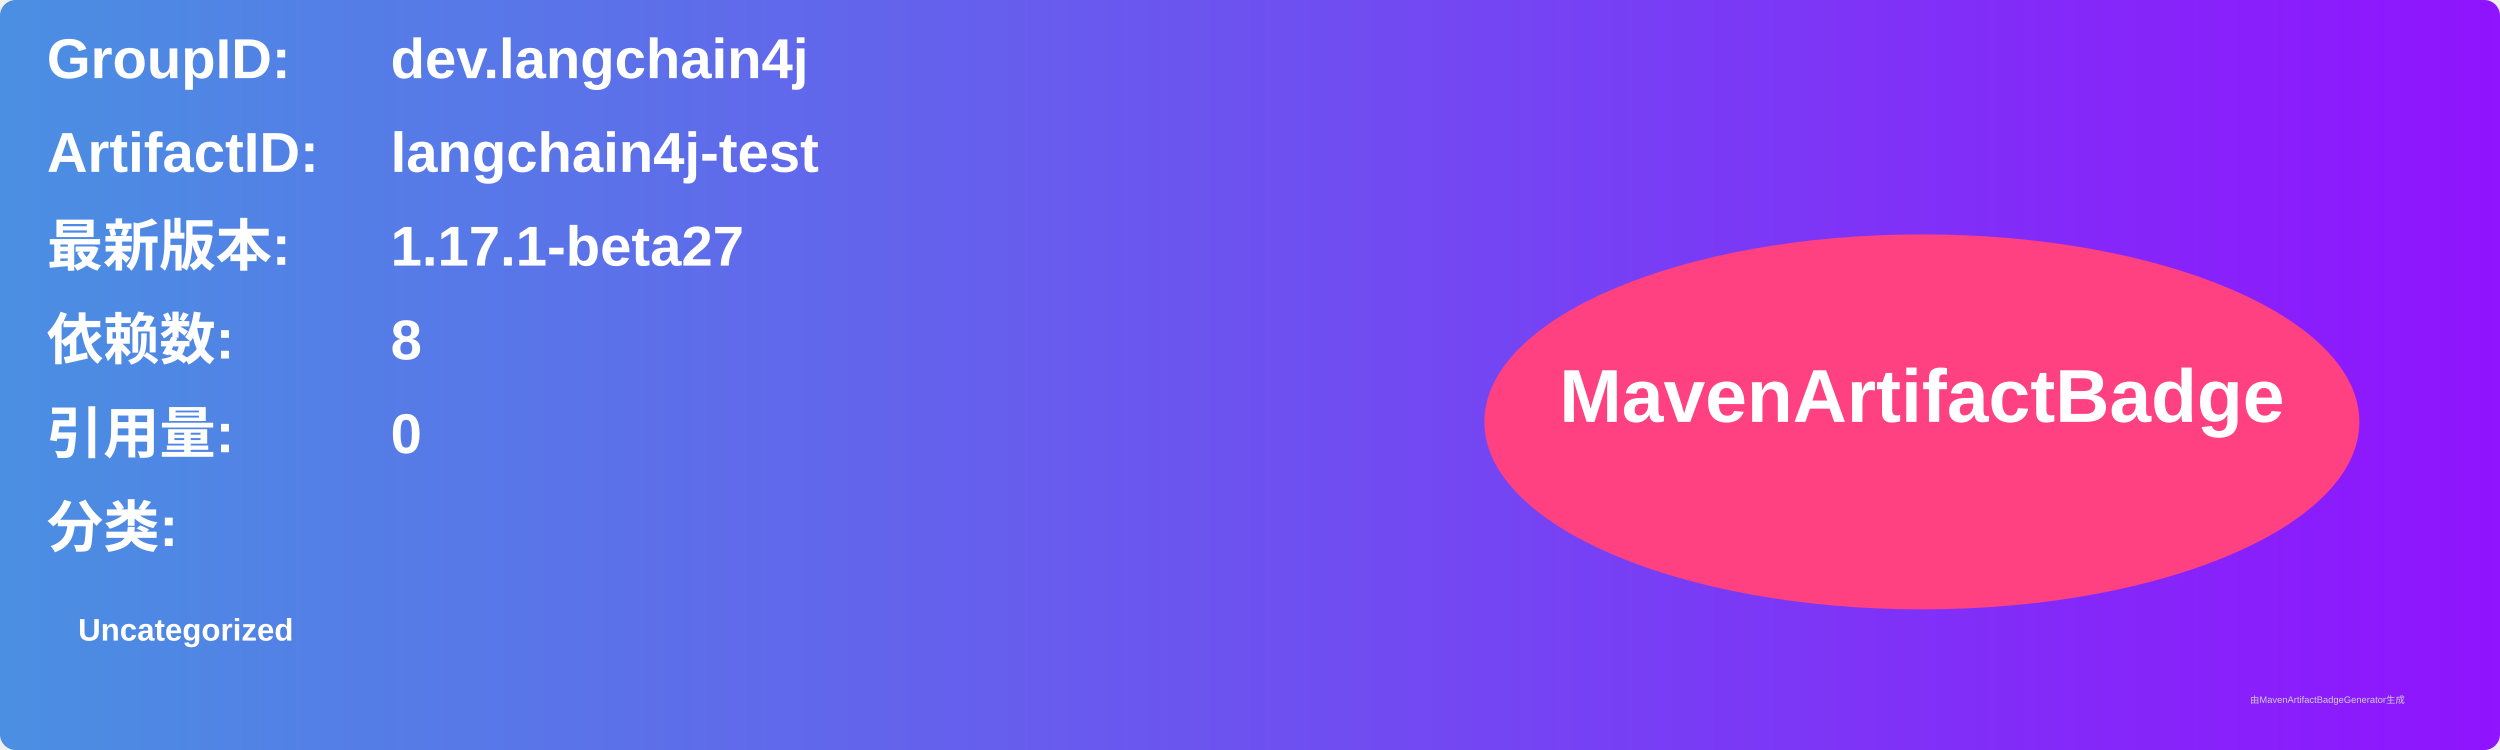
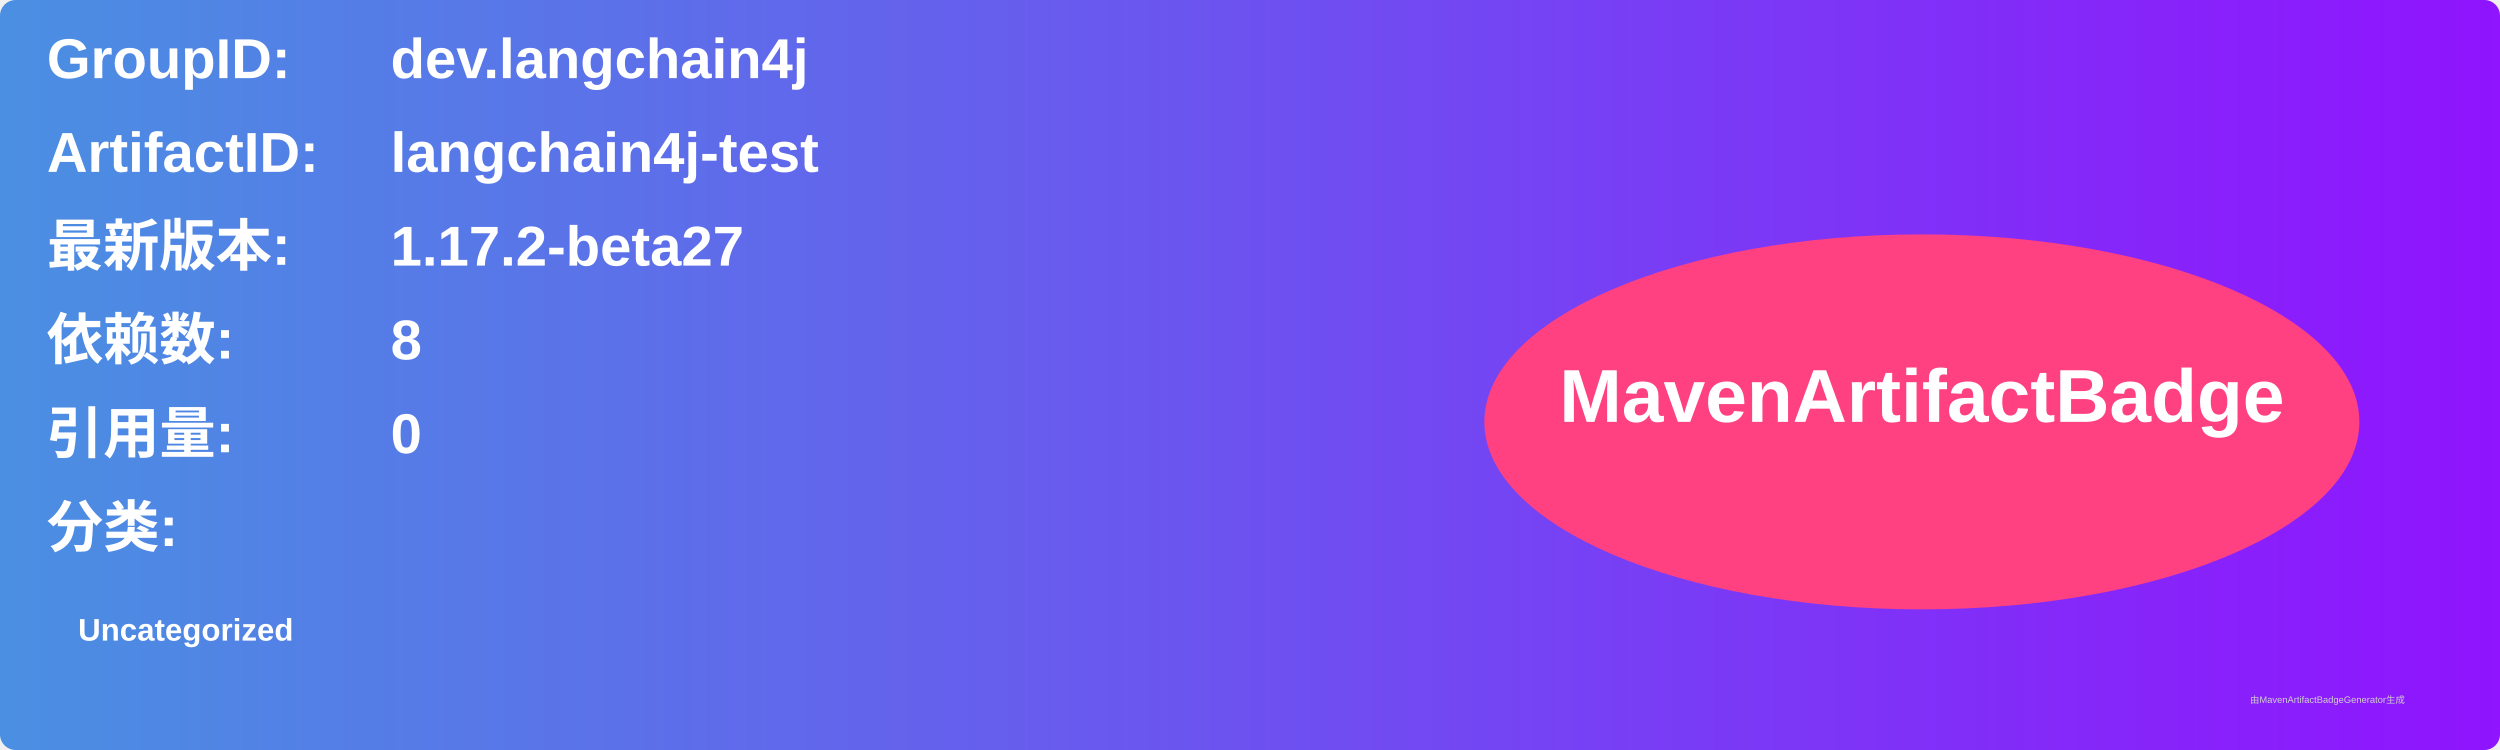
<svg xmlns="http://www.w3.org/2000/svg" width="800" height="240" viewBox="0 0 800 240">
  <linearGradient id="grad" x1="0%" y1="0%" x2="100%" y2="0%">
    <stop offset="0%" stop-color="#4a90e2" />
    <stop offset="100%" stop-color="#9013fe" />
  </linearGradient>
  <rect width="100%" height="100%" rx="5" ry="5" fill="url(#grad)" />
  <g transform="translate(15, 15)">
    <text x="0" y="10" font-family="Arial" font-size="18" fill="white" font-weight="bold" width="260">GroupID:</text>
    <text x="110" y="10" font-family="Arial" font-size="18" fill="white" font-weight="bold" width="460">dev.langchain4j</text>
    <text x="0" y="40" font-family="Arial" font-size="18" fill="white" font-weight="bold" width="260">ArtifactID:</text>
    <text x="110" y="40" font-family="Arial" font-size="18" fill="white" font-weight="bold" width="460">langchain4j-test</text>
    <text x="0" y="70" font-family="Arial" font-size="18" fill="white" font-weight="bold">最新版本:</text>
    <text x="110" y="70" font-family="Arial" font-size="18" fill="white" font-weight="bold">
-       <tspan font-weight="bold">1.17.1-beta27</tspan>
+       <tspan font-weight="bold">1.17.2-beta27</tspan>
    </text>
    <text x="0" y="100" font-family="Arial" font-size="18" fill="white" font-weight="bold">依赖数: </text>
    <text x="110" y="100" font-family="Arial" font-size="18" fill="white">
      <tspan font-weight="bold">8</tspan>
    </text>
    <text x="0" y="130" font-family="Arial" font-size="18" fill="white" font-weight="bold">引用量: </text>
    <text x="110" y="130" font-family="Arial" font-size="18" fill="white">
      <tspan font-weight="bold">0</tspan>
    </text>
    <text x="0" y="160" font-family="Arial" font-size="18" fill="white" font-weight="bold">分类:</text>
    <text x="10" y="190" font-family="Arial" font-size="10" fill="white">
      <tspan font-weight="bold">Uncategorized</tspan>
    </text>
    <ellipse cx="600" cy="120" rx="140" ry="60" fill="#ff4081" />
    <text x="600" y="120" text-anchor="middle" font-family="Arial" font-size="24" fill="white" font-weight="bold">MavenArtifactBadge</text>
  </g>
  <text x="720" y="225" font-family="Arial" font-size="3" fill="#d0d0d0">由MavenArtifactBadgeGenerator生成</text>
</svg>
